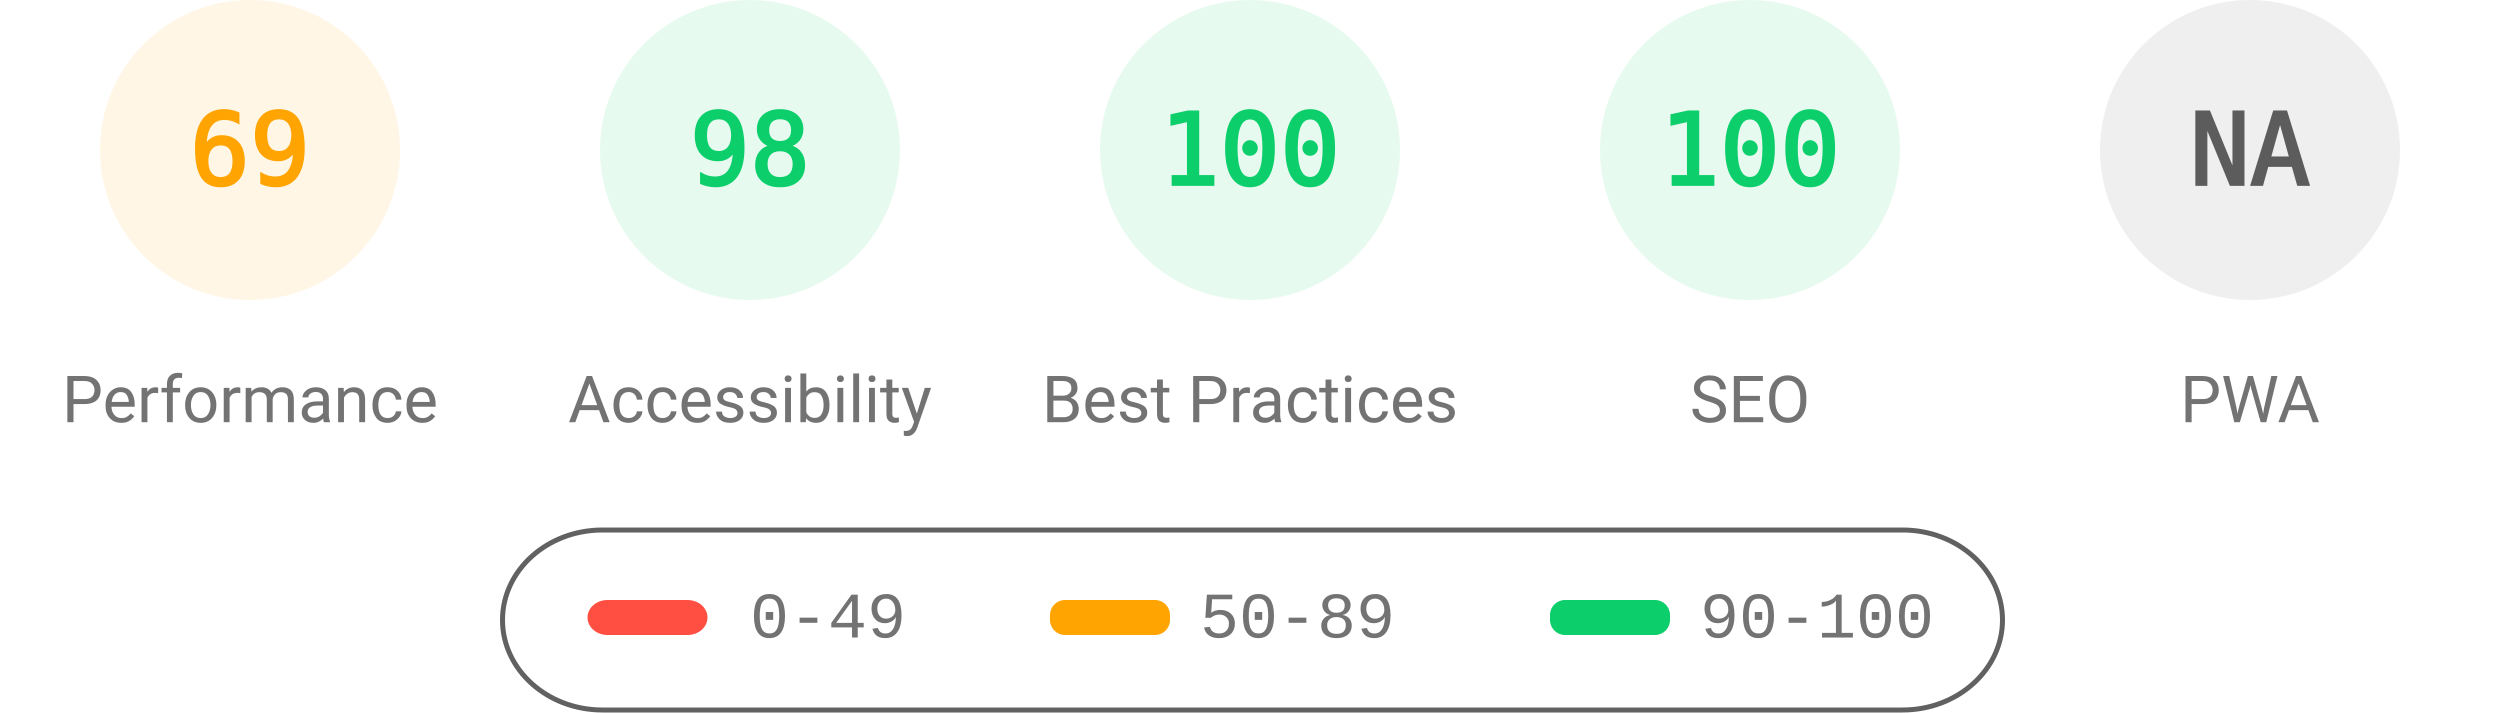
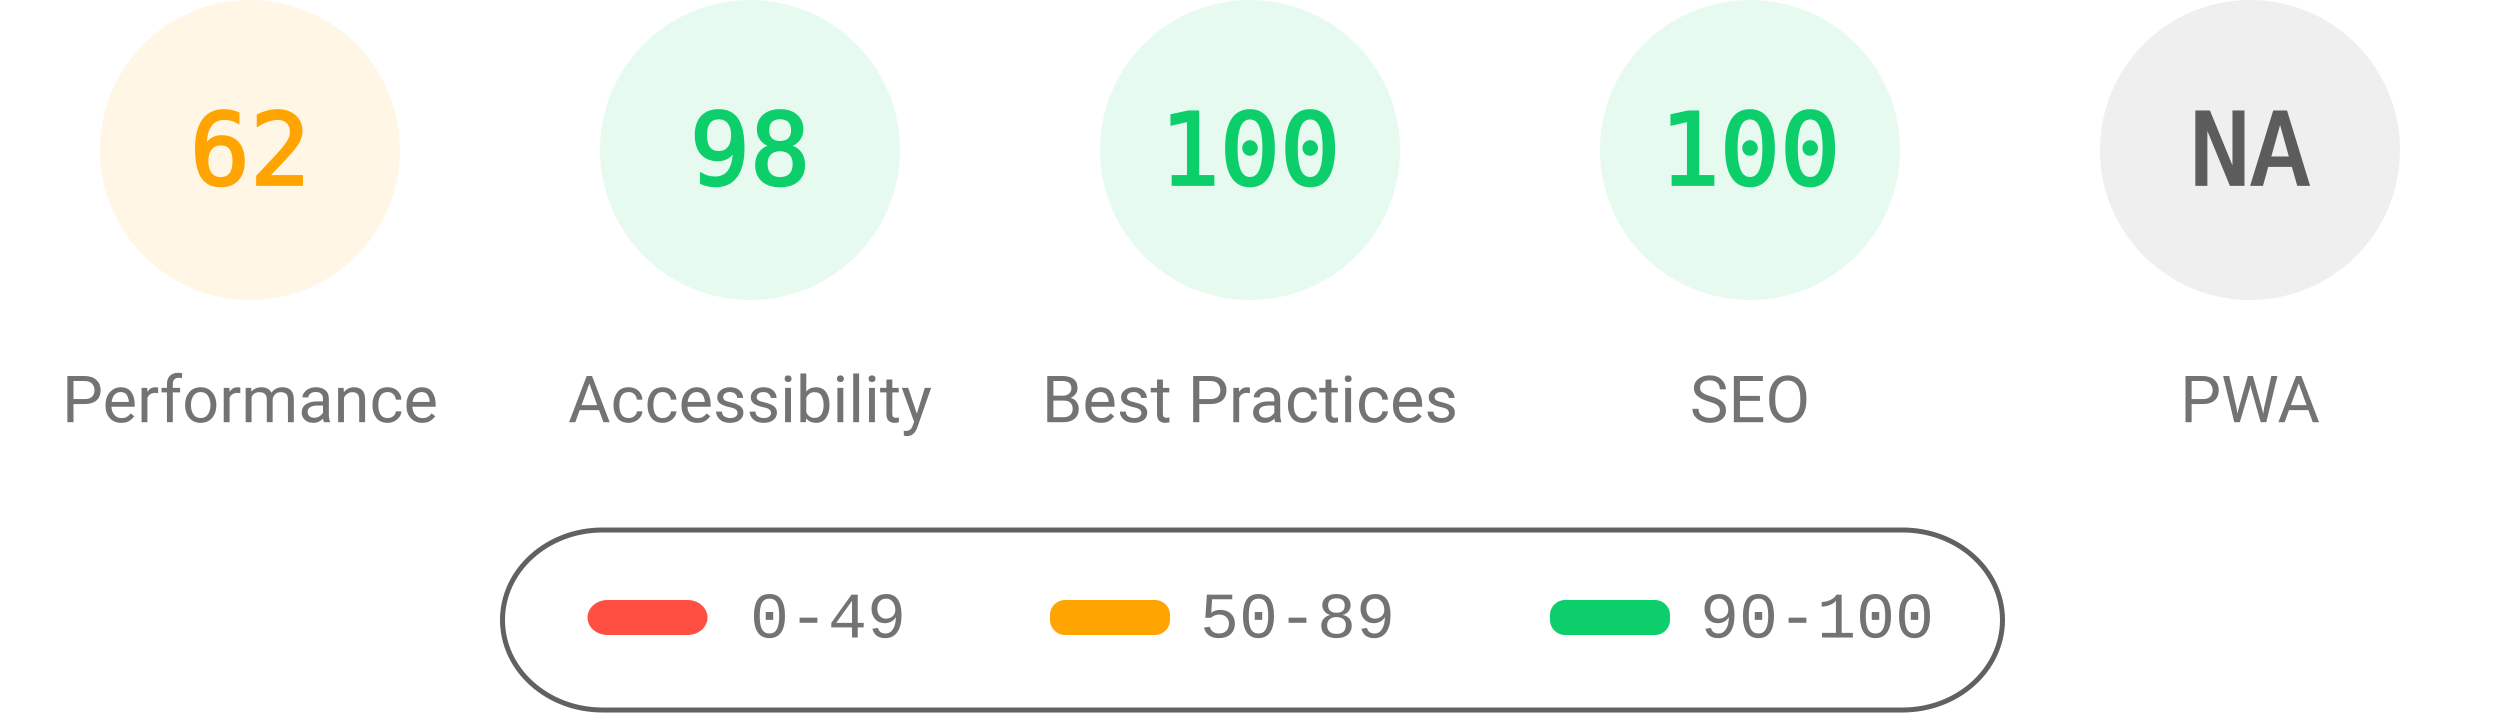
<svg xmlns="http://www.w3.org/2000/svg" fill="none" width="1000" height="285">
  <style>.gauge-base{opacity:.1}.gauge-arc{fill:none;animation-delay:250ms;stroke-linecap:round;transform:rotate(-90deg);transform-origin:100px 60px;animation:load-gauge 1s ease forwards}.guage-text{font-size:40px;font-family:monospace;text-align:center}.guage-red{color:#ff4e42;fill:#ff4e42;stroke:#ff4e42}.guage-orange{color:#ffa400;fill:#ffa400;stroke:#ffa400}.guage-green{color:#0cce6b;fill:#0cce6b;stroke:#0cce6b}.guage-undefined{color:#5c5c5c;fill:#5c5c5c;stroke:#5c5c5c}.guage-title{color:#737373;fill:#737373;stroke:none;font-size:26px;line-height:26px;font-family:Roboto,Halvetica,Arial,sans-serif}@keyframes load-gauge{from{stroke-dasharray:0 352.858}}</style>
  <svg class="guage-div guage-perf guage-orange" viewBox="0 0 200 200" width="200" height="200">
    <circle class="gauge-base" r="56" cx="100" cy="60" stroke-width="8" />
-     <circle class="gauge-arc guage-arc-1" r="56" cx="100" cy="60" stroke-width="8" style="stroke-dasharray:242.782,351.858" />
-     <text class="guage-text" x="100" y="60" alignment-baseline="central" dominant-baseline="central" text-anchor="middle">69</text>
+     <circle class="gauge-arc guage-arc-1" r="56" cx="100" cy="60" stroke-width="8" style="stroke-dasharray:218.152,351.858" />
+     <text class="guage-text" x="100" y="60" alignment-baseline="central" dominant-baseline="central" text-anchor="middle">62</text>
    <text class="guage-title" x="100" y="160" alignment-baseline="central" dominant-baseline="central" text-anchor="middle">Performance</text>
  </svg>
  <svg class="guage-div guage-acc guage-green" viewBox="0 0 200 200" width="200" height="200" x="200">
    <circle class="gauge-base" r="56" cx="100" cy="60" stroke-width="8" />
    <circle class="gauge-arc guage-arc-2" r="56" cx="100" cy="60" stroke-width="8" style="stroke-dasharray:344.821,351.858" />
    <text class="guage-text" x="100" y="60" alignment-baseline="central" dominant-baseline="central" text-anchor="middle">98</text>
    <text class="guage-title" x="100" y="160" alignment-baseline="central" dominant-baseline="central" text-anchor="middle">Accessibility</text>
  </svg>
  <svg class="guage-div guage-best guage-green" viewBox="0 0 200 200" width="200" height="200" x="400">
    <circle class="gauge-base" r="56" cx="100" cy="60" stroke-width="8" />
    <circle class="gauge-arc guage-arc-3" r="56" cx="100" cy="60" stroke-width="8" style="stroke-dasharray:351.858,351.858" />
    <text class="guage-text" x="100" y="60" alignment-baseline="central" dominant-baseline="central" text-anchor="middle">100</text>
    <text class="guage-title" x="100" y="160" alignment-baseline="central" dominant-baseline="central" text-anchor="middle">Best Practices</text>
  </svg>
  <svg class="guage-div guage-seo guage-green" viewBox="0 0 200 200" width="200" height="200" x="600">
    <circle class="gauge-base" r="56" cx="100" cy="60" stroke-width="8" />
    <circle class="gauge-arc guage-arc-4" r="56" cx="100" cy="60" stroke-width="8" style="stroke-dasharray:351.858,351.858" />
    <text class="guage-text" x="100" y="60" alignment-baseline="central" dominant-baseline="central" text-anchor="middle">100</text>
    <text class="guage-title" x="100" y="160" alignment-baseline="central" dominant-baseline="central" text-anchor="middle">SEO</text>
  </svg>
  <svg class="guage-div guage-pwa guage-undefined" viewBox="0 0 200 200" width="200" height="200" x="800">
    <circle class="gauge-base" r="56" cx="100" cy="60" stroke-width="8" />
    <circle class="gauge-arc guage-arc-4" r="56" cx="100" cy="60" stroke-width="8" style="stroke-dasharray:351.858,351.858" />
    <text class="guage-text" x="100" y="60" alignment-baseline="central" dominant-baseline="central" text-anchor="middle">NA</text>
    <text class="guage-title" x="100" y="160" alignment-baseline="central" dominant-baseline="central" text-anchor="middle">PWA</text>
  </svg>
  <svg width="604" height="76" x="200" y="210">
    <path fill="none" id="canvas_background" d="M-1-1h604v80H-1z" />
    <rect fill-opacity="0" stroke="#616161" stroke-width="2" rx="40" id="svg_2" height="72" width="600" y="2" x="1" fill="#000" />
    <rect stroke="#000" rx="8" id="svg_3" height="14" width="48" y="30" x="35" stroke-opacity="null" stroke-width="0" fill="#ff4e42" />
    <rect stroke="#000" rx="6" id="svg_4" height="14" width="48" y="30" x="220" stroke-opacity="null" stroke-width="0" fill="#ffa400" />
    <rect stroke="#000" rx="6" id="svg_5" height="14" width="48" y="30" x="420" stroke-opacity="null" stroke-width="0" fill="#0cce6b" />
    <text xml:space="preserve" text-anchor="start" font-family="'Courier New', Courier, monospace" font-size="26" id="svg_6" y="45" x="100" stroke-opacity="null" stroke-width="0" stroke="#000" fill="#737373">0-49</text>
    <text xml:space="preserve" text-anchor="start" font-family="'Courier New', Courier, monospace" font-size="26" id="svg_7" y="45" x="280" stroke-opacity="null" stroke-width="0" stroke="#000" fill="#737373">50-89</text>
    <text xml:space="preserve" text-anchor="start" font-family="'Courier New', Courier, monospace" font-size="26" id="svg_8" y="45" x="480" stroke-opacity="null" stroke-width="0" stroke="#000" fill="#737373">90-100</text>
  </svg>
</svg>
